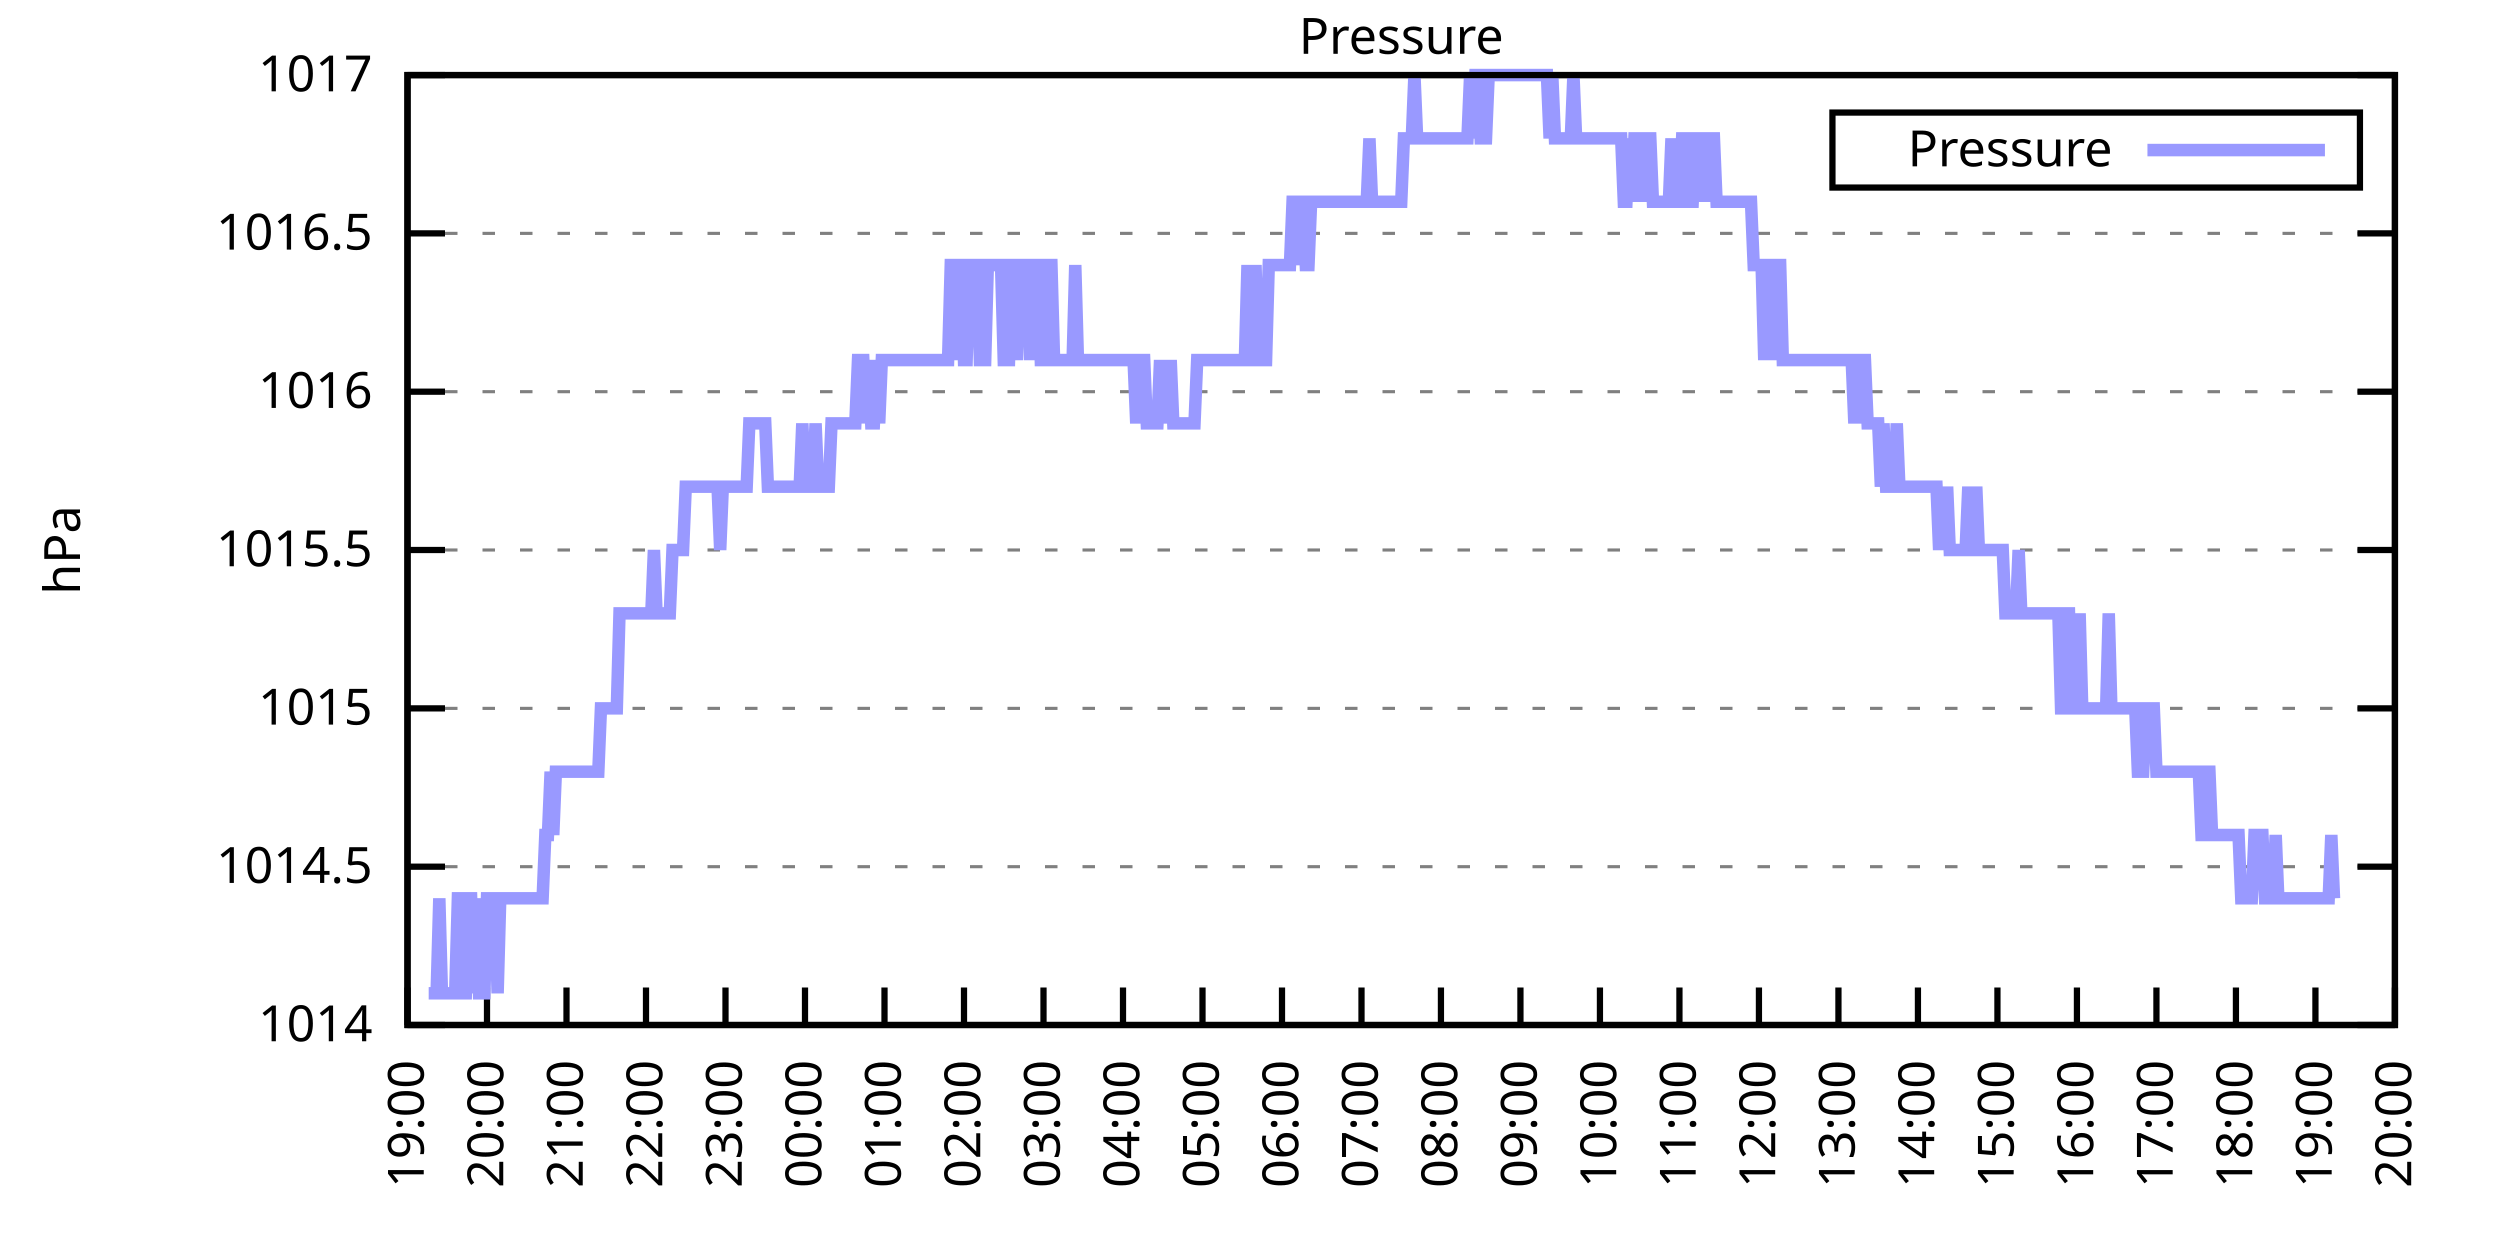
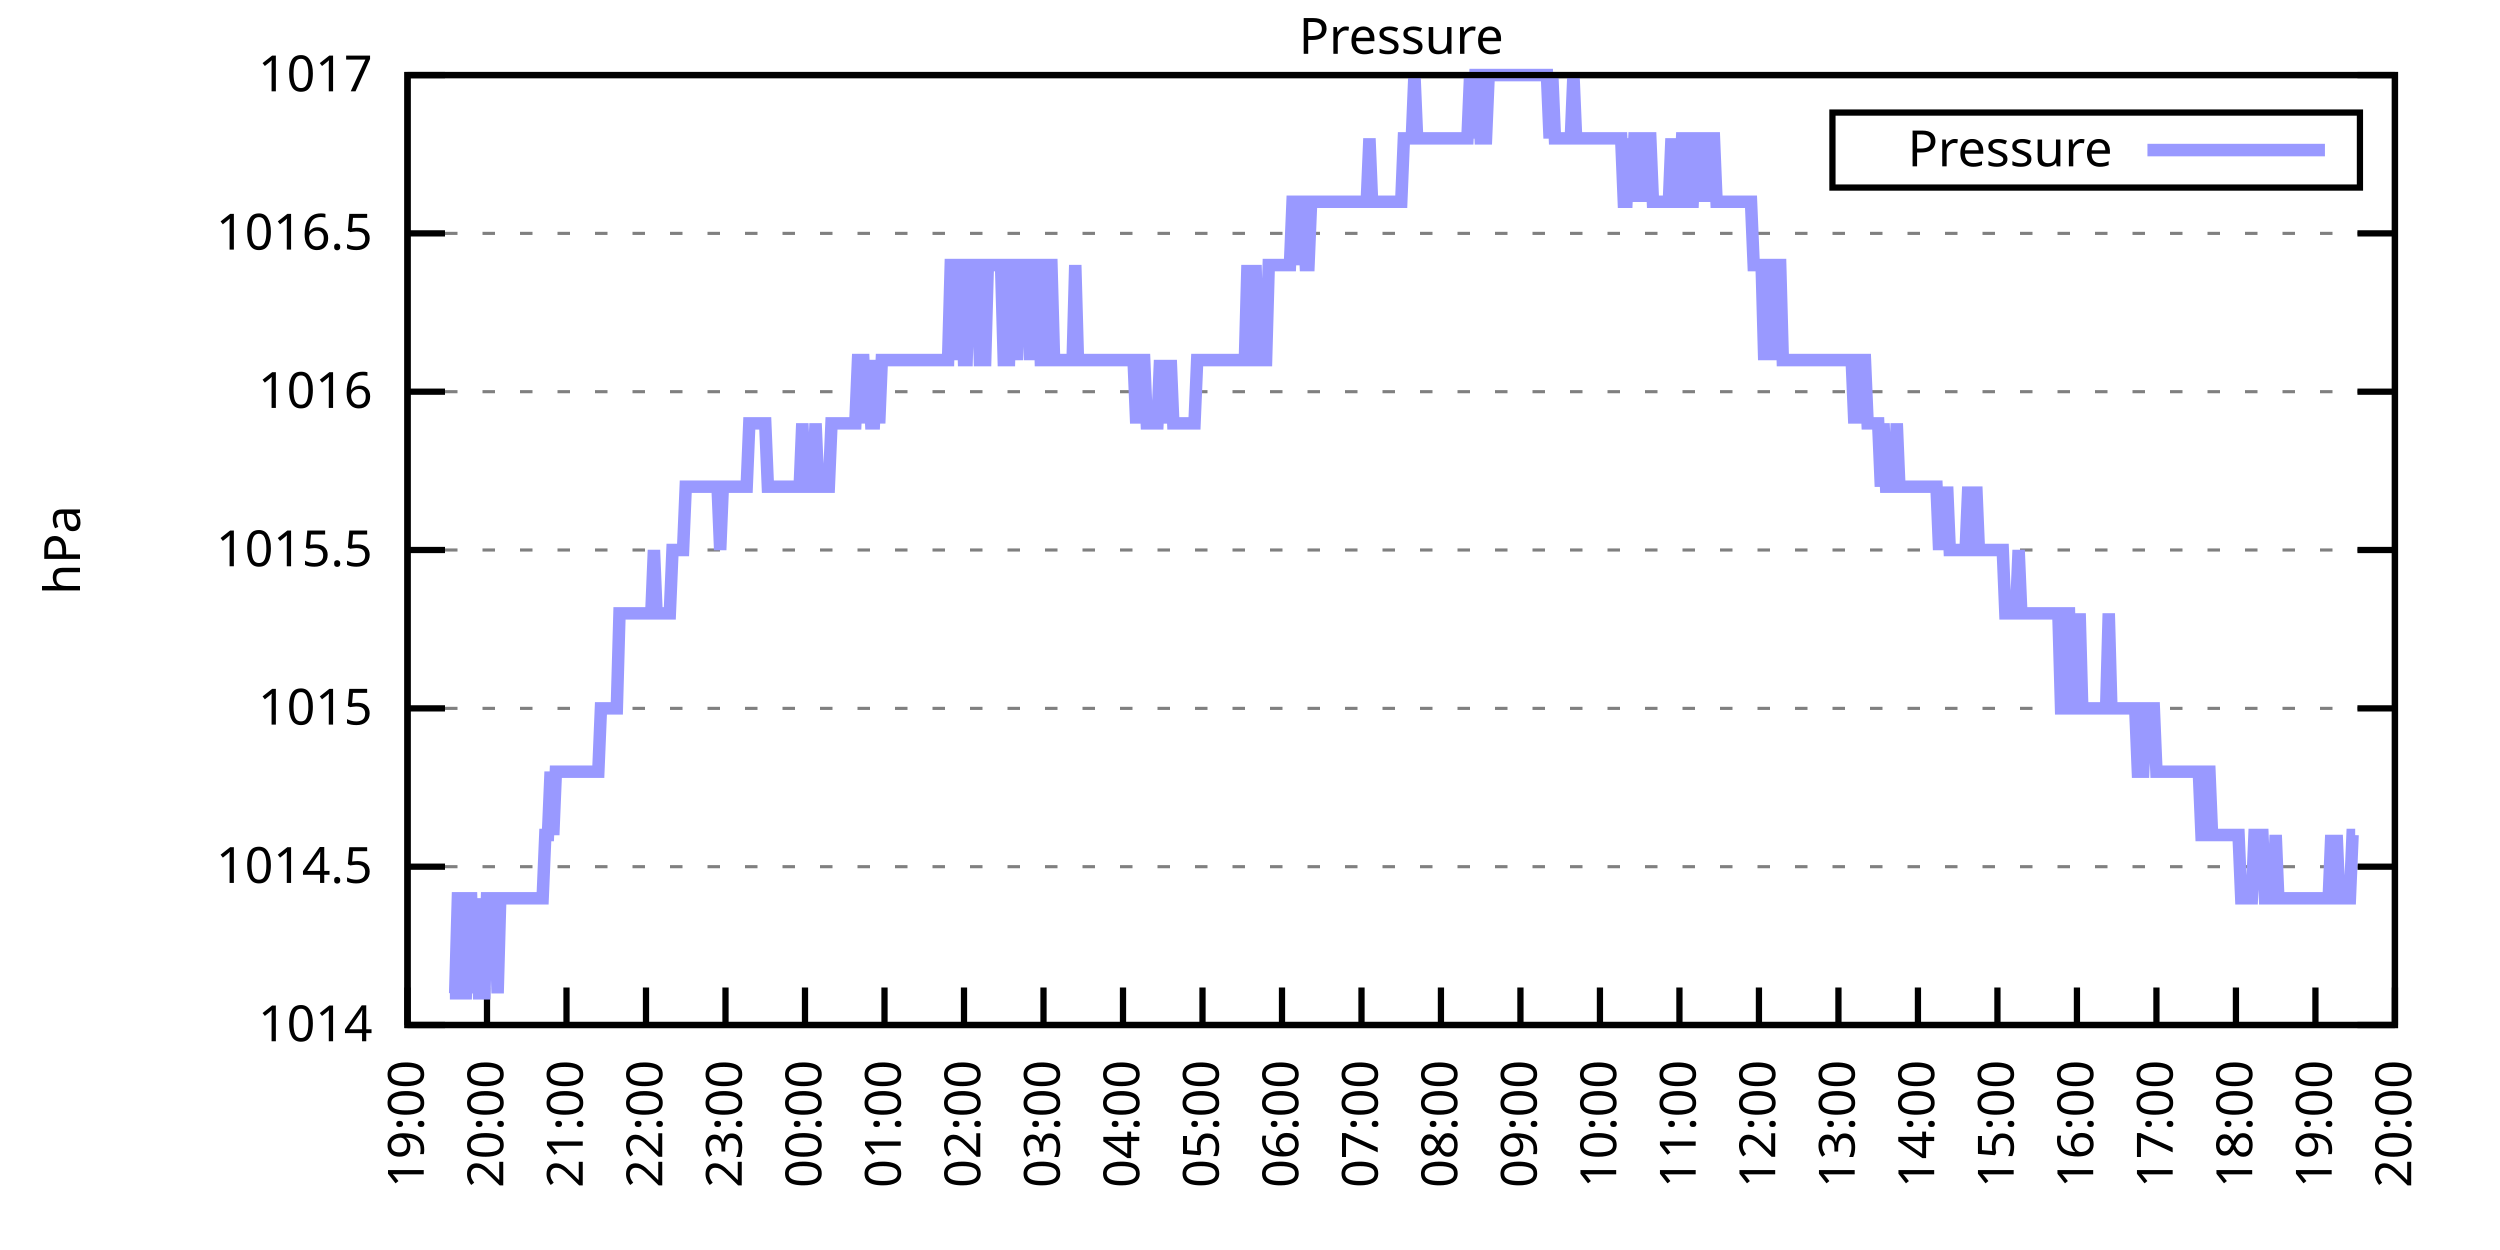
<svg xmlns="http://www.w3.org/2000/svg" xmlns:xlink="http://www.w3.org/1999/xlink" width="400" height="200" viewBox="0 0 400 200">
  <g id="gnuplot_canvas">
    <rect x="0" y="0" width="400" height="200" fill="none" />
    <defs>
      <circle id="gpDot" r="0.5" stroke-width="0.5" stroke="currentColor" />
      <path id="gpPt0" stroke-width="0.333" stroke="currentColor" d="M-1,0 h2 M0,-1 v2" />
      <path id="gpPt1" stroke-width="0.333" stroke="currentColor" d="M-1,-1 L1,1 M1,-1 L-1,1" />
      <path id="gpPt2" stroke-width="0.333" stroke="currentColor" d="M-1,0 L1,0 M0,-1 L0,1 M-1,-1 L1,1 M-1,1 L1,-1" />
      <rect id="gpPt3" stroke-width="0.333" stroke="currentColor" x="-1" y="-1" width="2" height="2" />
      <rect id="gpPt4" stroke-width="0.333" stroke="currentColor" fill="currentColor" x="-1" y="-1" width="2" height="2" />
      <circle id="gpPt5" stroke-width="0.333" stroke="currentColor" cx="0" cy="0" r="1" />
      <use xlink:href="#gpPt5" id="gpPt6" fill="currentColor" stroke="none" />
      <path id="gpPt7" stroke-width="0.333" stroke="currentColor" d="M0,-1.33 L-1.33,0.67 L1.33,0.67 z" />
      <use xlink:href="#gpPt7" id="gpPt8" fill="currentColor" stroke="none" />
      <use xlink:href="#gpPt7" id="gpPt9" stroke="currentColor" transform="rotate(180)" />
      <use xlink:href="#gpPt9" id="gpPt10" fill="currentColor" stroke="none" />
      <use xlink:href="#gpPt3" id="gpPt11" stroke="currentColor" transform="rotate(45)" />
      <use xlink:href="#gpPt11" id="gpPt12" fill="currentColor" stroke="none" />
      <path id="gpPt13" stroke-width="0.333" stroke="currentColor" d="M0,1.330 L1.265,0.411 L0.782,-1.067 L-0.782,-1.076 L-1.265,0.411 z" />
      <use xlink:href="#gpPt13" id="gpPt14" fill="currentColor" stroke="none" />
      <filter id="textbox" filterUnits="objectBoundingBox" x="0" y="0" height="1" width="1">
        <feFlood flood-color="white" flood-opacity="1" result="bgnd" />
        <feComposite in="SourceGraphic" in2="bgnd" operator="atop" />
      </filter>
      <filter id="greybox" filterUnits="objectBoundingBox" x="0" y="0" height="1" width="1">
        <feFlood flood-color="lightgrey" flood-opacity="1" result="grey" />
        <feComposite in="SourceGraphic" in2="grey" operator="atop" />
      </filter>
    </defs>
    <g fill="none" color="white" stroke="currentColor" stroke-width="1.00" stroke-linecap="butt" stroke-linejoin="miter">
</g>
    <g fill="none" color="black" stroke="currentColor" stroke-width="1.00" stroke-linecap="butt" stroke-linejoin="miter">
      <g stroke="none" shape-rendering="crispEdges">
        <polygon fill="rgb(255, 255, 255)" points="65.20,164.00 383.18,164.00 383.18,12.02 65.20,12.02 " />
      </g>
    </g>
    <g fill="none" color="black" stroke="currentColor" stroke-width="1.00" stroke-linecap="butt" stroke-linejoin="miter">
</g>
    <g fill="none" color="black" stroke="black" stroke-width="0.50" stroke-linecap="butt" stroke-linejoin="miter">
</g>
    <g fill="none" color="gray" stroke="currentColor" stroke-width="0.50" stroke-linecap="butt" stroke-linejoin="miter">
      <path stroke="gray" stroke-dasharray="2,4" class="gridline" d="M65.20,164.00 L383.19,164.00  " />
    </g>
    <g fill="none" color="gray" stroke="gray" stroke-width="1.00" stroke-linecap="butt" stroke-linejoin="miter">
</g>
    <g fill="none" color="black" stroke="currentColor" stroke-width="1.00" stroke-linecap="butt" stroke-linejoin="miter">
      <path stroke="black" d="M65.20,164.00 L71.20,164.00 M383.19,164.00 L377.19,164.00  " />
      <g transform="translate(59.60,166.60)" stroke="none" fill="black" font-family="Sans" font-size="8.00" text-anchor="end">
        <text>
          <tspan font-family="Sans"> 1014</tspan>
        </text>
      </g>
    </g>
    <g fill="none" color="black" stroke="currentColor" stroke-width="1.00" stroke-linecap="butt" stroke-linejoin="miter">
</g>
    <g fill="none" color="black" stroke="black" stroke-width="0.50" stroke-linecap="butt" stroke-linejoin="miter">
</g>
    <g fill="none" color="gray" stroke="currentColor" stroke-width="0.50" stroke-linecap="butt" stroke-linejoin="miter">
      <path stroke="gray" stroke-dasharray="2,4" class="gridline" d="M65.20,138.67 L383.19,138.67  " />
    </g>
    <g fill="none" color="gray" stroke="gray" stroke-width="1.00" stroke-linecap="butt" stroke-linejoin="miter">
</g>
    <g fill="none" color="black" stroke="currentColor" stroke-width="1.00" stroke-linecap="butt" stroke-linejoin="miter">
      <path stroke="black" d="M65.20,138.67 L71.20,138.67 M383.19,138.67 L377.19,138.67  " />
      <g transform="translate(59.60,141.27)" stroke="none" fill="black" font-family="Sans" font-size="8.00" text-anchor="end">
        <text>
          <tspan font-family="Sans"> 1014.5</tspan>
        </text>
      </g>
    </g>
    <g fill="none" color="black" stroke="currentColor" stroke-width="1.00" stroke-linecap="butt" stroke-linejoin="miter">
</g>
    <g fill="none" color="black" stroke="black" stroke-width="0.50" stroke-linecap="butt" stroke-linejoin="miter">
</g>
    <g fill="none" color="gray" stroke="currentColor" stroke-width="0.50" stroke-linecap="butt" stroke-linejoin="miter">
      <path stroke="gray" stroke-dasharray="2,4" class="gridline" d="M65.20,113.34 L383.19,113.34  " />
    </g>
    <g fill="none" color="gray" stroke="gray" stroke-width="1.00" stroke-linecap="butt" stroke-linejoin="miter">
</g>
    <g fill="none" color="black" stroke="currentColor" stroke-width="1.00" stroke-linecap="butt" stroke-linejoin="miter">
      <path stroke="black" d="M65.20,113.34 L71.20,113.34 M383.19,113.34 L377.19,113.34  " />
      <g transform="translate(59.60,115.94)" stroke="none" fill="black" font-family="Sans" font-size="8.00" text-anchor="end">
        <text>
          <tspan font-family="Sans"> 1015</tspan>
        </text>
      </g>
    </g>
    <g fill="none" color="black" stroke="currentColor" stroke-width="1.00" stroke-linecap="butt" stroke-linejoin="miter">
</g>
    <g fill="none" color="black" stroke="black" stroke-width="0.50" stroke-linecap="butt" stroke-linejoin="miter">
</g>
    <g fill="none" color="gray" stroke="currentColor" stroke-width="0.50" stroke-linecap="butt" stroke-linejoin="miter">
      <path stroke="gray" stroke-dasharray="2,4" class="gridline" d="M65.20,88.00 L383.19,88.00  " />
    </g>
    <g fill="none" color="gray" stroke="gray" stroke-width="1.00" stroke-linecap="butt" stroke-linejoin="miter">
</g>
    <g fill="none" color="black" stroke="currentColor" stroke-width="1.00" stroke-linecap="butt" stroke-linejoin="miter">
      <path stroke="black" d="M65.20,88.00 L71.20,88.00 M383.19,88.00 L377.19,88.00  " />
      <g transform="translate(59.60,90.60)" stroke="none" fill="black" font-family="Sans" font-size="8.00" text-anchor="end">
        <text>
          <tspan font-family="Sans"> 1015.5</tspan>
        </text>
      </g>
    </g>
    <g fill="none" color="black" stroke="currentColor" stroke-width="1.00" stroke-linecap="butt" stroke-linejoin="miter">
</g>
    <g fill="none" color="black" stroke="black" stroke-width="0.50" stroke-linecap="butt" stroke-linejoin="miter">
</g>
    <g fill="none" color="gray" stroke="currentColor" stroke-width="0.50" stroke-linecap="butt" stroke-linejoin="miter">
      <path stroke="gray" stroke-dasharray="2,4" class="gridline" d="M65.20,62.67 L383.19,62.67  " />
    </g>
    <g fill="none" color="gray" stroke="gray" stroke-width="1.00" stroke-linecap="butt" stroke-linejoin="miter">
</g>
    <g fill="none" color="black" stroke="currentColor" stroke-width="1.00" stroke-linecap="butt" stroke-linejoin="miter">
      <path stroke="black" d="M65.20,62.67 L71.20,62.67 M383.19,62.67 L377.19,62.67  " />
      <g transform="translate(59.60,65.27)" stroke="none" fill="black" font-family="Sans" font-size="8.00" text-anchor="end">
        <text>
          <tspan font-family="Sans"> 1016</tspan>
        </text>
      </g>
    </g>
    <g fill="none" color="black" stroke="currentColor" stroke-width="1.00" stroke-linecap="butt" stroke-linejoin="miter">
</g>
    <g fill="none" color="black" stroke="black" stroke-width="0.50" stroke-linecap="butt" stroke-linejoin="miter">
</g>
    <g fill="none" color="gray" stroke="currentColor" stroke-width="0.50" stroke-linecap="butt" stroke-linejoin="miter">
      <path stroke="gray" stroke-dasharray="2,4" class="gridline" d="M65.20,37.34 L383.19,37.34  " />
    </g>
    <g fill="none" color="gray" stroke="gray" stroke-width="1.00" stroke-linecap="butt" stroke-linejoin="miter">
</g>
    <g fill="none" color="black" stroke="currentColor" stroke-width="1.00" stroke-linecap="butt" stroke-linejoin="miter">
      <path stroke="black" d="M65.20,37.34 L71.20,37.34 M383.19,37.34 L377.19,37.34  " />
      <g transform="translate(59.60,39.94)" stroke="none" fill="black" font-family="Sans" font-size="8.00" text-anchor="end">
        <text>
          <tspan font-family="Sans"> 1016.5</tspan>
        </text>
      </g>
    </g>
    <g fill="none" color="black" stroke="currentColor" stroke-width="1.00" stroke-linecap="butt" stroke-linejoin="miter">
</g>
    <g fill="none" color="black" stroke="black" stroke-width="0.50" stroke-linecap="butt" stroke-linejoin="miter">
</g>
    <g fill="none" color="gray" stroke="currentColor" stroke-width="0.50" stroke-linecap="butt" stroke-linejoin="miter">
      <path stroke="gray" stroke-dasharray="2,4" class="gridline" d="M65.20,12.01 L383.19,12.01  " />
    </g>
    <g fill="none" color="gray" stroke="gray" stroke-width="1.00" stroke-linecap="butt" stroke-linejoin="miter">
</g>
    <g fill="none" color="black" stroke="currentColor" stroke-width="1.00" stroke-linecap="butt" stroke-linejoin="miter">
      <path stroke="black" d="M65.20,12.01 L71.20,12.01 M383.19,12.01 L377.19,12.01  " />
      <g transform="translate(59.60,14.61)" stroke="none" fill="black" font-family="Sans" font-size="8.00" text-anchor="end">
        <text>
          <tspan font-family="Sans"> 1017</tspan>
        </text>
      </g>
    </g>
    <g fill="none" color="black" stroke="currentColor" stroke-width="1.00" stroke-linecap="butt" stroke-linejoin="miter">
      <path stroke="black" d="M65.20,164.00 L65.20,158.00  " />
      <g transform="translate(67.80,169.60) rotate(270.00)" stroke="none" fill="black" font-family="Sans" font-size="8.00" text-anchor="end">
        <text>
          <tspan font-family="Sans">19:00</tspan>
        </text>
      </g>
    </g>
    <g fill="none" color="black" stroke="currentColor" stroke-width="1.00" stroke-linecap="butt" stroke-linejoin="miter">
      <path stroke="black" d="M77.92,164.00 L77.92,158.00  " />
      <g transform="translate(80.52,169.60) rotate(270.00)" stroke="none" fill="black" font-family="Sans" font-size="8.00" text-anchor="end">
        <text>
          <tspan font-family="Sans">20:00</tspan>
        </text>
      </g>
    </g>
    <g fill="none" color="black" stroke="currentColor" stroke-width="1.00" stroke-linecap="butt" stroke-linejoin="miter">
      <path stroke="black" d="M90.64,164.00 L90.64,158.00  " />
      <g transform="translate(93.24,169.60) rotate(270.00)" stroke="none" fill="black" font-family="Sans" font-size="8.00" text-anchor="end">
        <text>
          <tspan font-family="Sans">21:00</tspan>
        </text>
      </g>
    </g>
    <g fill="none" color="black" stroke="currentColor" stroke-width="1.00" stroke-linecap="butt" stroke-linejoin="miter">
      <path stroke="black" d="M103.36,164.00 L103.36,158.00  " />
      <g transform="translate(105.96,169.60) rotate(270.00)" stroke="none" fill="black" font-family="Sans" font-size="8.00" text-anchor="end">
        <text>
          <tspan font-family="Sans">22:00</tspan>
        </text>
      </g>
    </g>
    <g fill="none" color="black" stroke="currentColor" stroke-width="1.00" stroke-linecap="butt" stroke-linejoin="miter">
      <path stroke="black" d="M116.08,164.00 L116.08,158.00  " />
      <g transform="translate(118.68,169.60) rotate(270.00)" stroke="none" fill="black" font-family="Sans" font-size="8.00" text-anchor="end">
        <text>
          <tspan font-family="Sans">23:00</tspan>
        </text>
      </g>
    </g>
    <g fill="none" color="black" stroke="currentColor" stroke-width="1.00" stroke-linecap="butt" stroke-linejoin="miter">
      <path stroke="black" d="M128.80,164.00 L128.80,158.00  " />
      <g transform="translate(131.40,169.60) rotate(270.00)" stroke="none" fill="black" font-family="Sans" font-size="8.00" text-anchor="end">
        <text>
          <tspan font-family="Sans">00:00</tspan>
        </text>
      </g>
    </g>
    <g fill="none" color="black" stroke="currentColor" stroke-width="1.00" stroke-linecap="butt" stroke-linejoin="miter">
      <path stroke="black" d="M141.52,164.00 L141.52,158.00  " />
      <g transform="translate(144.12,169.60) rotate(270.00)" stroke="none" fill="black" font-family="Sans" font-size="8.00" text-anchor="end">
        <text>
          <tspan font-family="Sans">01:00</tspan>
        </text>
      </g>
    </g>
    <g fill="none" color="black" stroke="currentColor" stroke-width="1.00" stroke-linecap="butt" stroke-linejoin="miter">
      <path stroke="black" d="M154.24,164.00 L154.24,158.00  " />
      <g transform="translate(156.84,169.60) rotate(270.00)" stroke="none" fill="black" font-family="Sans" font-size="8.00" text-anchor="end">
        <text>
          <tspan font-family="Sans">02:00</tspan>
        </text>
      </g>
    </g>
    <g fill="none" color="black" stroke="currentColor" stroke-width="1.00" stroke-linecap="butt" stroke-linejoin="miter">
      <path stroke="black" d="M166.96,164.00 L166.96,158.00  " />
      <g transform="translate(169.56,169.60) rotate(270.00)" stroke="none" fill="black" font-family="Sans" font-size="8.00" text-anchor="end">
        <text>
          <tspan font-family="Sans">03:00</tspan>
        </text>
      </g>
    </g>
    <g fill="none" color="black" stroke="currentColor" stroke-width="1.00" stroke-linecap="butt" stroke-linejoin="miter">
      <path stroke="black" d="M179.68,164.00 L179.68,158.00  " />
      <g transform="translate(182.28,169.60) rotate(270.00)" stroke="none" fill="black" font-family="Sans" font-size="8.00" text-anchor="end">
        <text>
          <tspan font-family="Sans">04:00</tspan>
        </text>
      </g>
    </g>
    <g fill="none" color="black" stroke="currentColor" stroke-width="1.00" stroke-linecap="butt" stroke-linejoin="miter">
      <path stroke="black" d="M192.40,164.00 L192.40,158.00  " />
      <g transform="translate(195.00,169.60) rotate(270.00)" stroke="none" fill="black" font-family="Sans" font-size="8.00" text-anchor="end">
        <text>
          <tspan font-family="Sans">05:00</tspan>
        </text>
      </g>
    </g>
    <g fill="none" color="black" stroke="currentColor" stroke-width="1.00" stroke-linecap="butt" stroke-linejoin="miter">
      <path stroke="black" d="M205.12,164.00 L205.12,158.00  " />
      <g transform="translate(207.72,169.60) rotate(270.00)" stroke="none" fill="black" font-family="Sans" font-size="8.00" text-anchor="end">
        <text>
          <tspan font-family="Sans">06:00</tspan>
        </text>
      </g>
    </g>
    <g fill="none" color="black" stroke="currentColor" stroke-width="1.00" stroke-linecap="butt" stroke-linejoin="miter">
      <path stroke="black" d="M217.84,164.00 L217.84,158.00  " />
      <g transform="translate(220.44,169.60) rotate(270.00)" stroke="none" fill="black" font-family="Sans" font-size="8.00" text-anchor="end">
        <text>
          <tspan font-family="Sans">07:00</tspan>
        </text>
      </g>
    </g>
    <g fill="none" color="black" stroke="currentColor" stroke-width="1.00" stroke-linecap="butt" stroke-linejoin="miter">
      <path stroke="black" d="M230.55,164.00 L230.55,158.00  " />
      <g transform="translate(233.15,169.60) rotate(270.00)" stroke="none" fill="black" font-family="Sans" font-size="8.00" text-anchor="end">
        <text>
          <tspan font-family="Sans">08:00</tspan>
        </text>
      </g>
    </g>
    <g fill="none" color="black" stroke="currentColor" stroke-width="1.00" stroke-linecap="butt" stroke-linejoin="miter">
      <path stroke="black" d="M243.27,164.00 L243.27,158.00  " />
      <g transform="translate(245.87,169.60) rotate(270.00)" stroke="none" fill="black" font-family="Sans" font-size="8.00" text-anchor="end">
        <text>
          <tspan font-family="Sans">09:00</tspan>
        </text>
      </g>
    </g>
    <g fill="none" color="black" stroke="currentColor" stroke-width="1.00" stroke-linecap="butt" stroke-linejoin="miter">
      <path stroke="black" d="M255.99,164.00 L255.99,158.00  " />
      <g transform="translate(258.59,169.60) rotate(270.00)" stroke="none" fill="black" font-family="Sans" font-size="8.00" text-anchor="end">
        <text>
          <tspan font-family="Sans">10:00</tspan>
        </text>
      </g>
    </g>
    <g fill="none" color="black" stroke="currentColor" stroke-width="1.00" stroke-linecap="butt" stroke-linejoin="miter">
      <path stroke="black" d="M268.71,164.00 L268.71,158.00  " />
      <g transform="translate(271.31,169.60) rotate(270.00)" stroke="none" fill="black" font-family="Sans" font-size="8.00" text-anchor="end">
        <text>
          <tspan font-family="Sans">11:00</tspan>
        </text>
      </g>
    </g>
    <g fill="none" color="black" stroke="currentColor" stroke-width="1.00" stroke-linecap="butt" stroke-linejoin="miter">
      <path stroke="black" d="M281.43,164.00 L281.43,158.00  " />
      <g transform="translate(284.03,169.60) rotate(270.00)" stroke="none" fill="black" font-family="Sans" font-size="8.00" text-anchor="end">
        <text>
          <tspan font-family="Sans">12:00</tspan>
        </text>
      </g>
    </g>
    <g fill="none" color="black" stroke="currentColor" stroke-width="1.00" stroke-linecap="butt" stroke-linejoin="miter">
      <path stroke="black" d="M294.15,164.00 L294.15,158.00  " />
      <g transform="translate(296.75,169.60) rotate(270.00)" stroke="none" fill="black" font-family="Sans" font-size="8.00" text-anchor="end">
        <text>
          <tspan font-family="Sans">13:00</tspan>
        </text>
      </g>
    </g>
    <g fill="none" color="black" stroke="currentColor" stroke-width="1.00" stroke-linecap="butt" stroke-linejoin="miter">
      <path stroke="black" d="M306.87,164.00 L306.87,158.00  " />
      <g transform="translate(309.47,169.60) rotate(270.00)" stroke="none" fill="black" font-family="Sans" font-size="8.00" text-anchor="end">
        <text>
          <tspan font-family="Sans">14:00</tspan>
        </text>
      </g>
    </g>
    <g fill="none" color="black" stroke="currentColor" stroke-width="1.00" stroke-linecap="butt" stroke-linejoin="miter">
      <path stroke="black" d="M319.59,164.00 L319.59,158.00  " />
      <g transform="translate(322.19,169.60) rotate(270.00)" stroke="none" fill="black" font-family="Sans" font-size="8.00" text-anchor="end">
        <text>
          <tspan font-family="Sans">15:00</tspan>
        </text>
      </g>
    </g>
    <g fill="none" color="black" stroke="currentColor" stroke-width="1.00" stroke-linecap="butt" stroke-linejoin="miter">
      <path stroke="black" d="M332.31,164.00 L332.31,158.00  " />
      <g transform="translate(334.91,169.60) rotate(270.00)" stroke="none" fill="black" font-family="Sans" font-size="8.00" text-anchor="end">
        <text>
          <tspan font-family="Sans">16:00</tspan>
        </text>
      </g>
    </g>
    <g fill="none" color="black" stroke="currentColor" stroke-width="1.00" stroke-linecap="butt" stroke-linejoin="miter">
      <path stroke="black" d="M345.03,164.00 L345.03,158.00  " />
      <g transform="translate(347.63,169.60) rotate(270.00)" stroke="none" fill="black" font-family="Sans" font-size="8.00" text-anchor="end">
        <text>
          <tspan font-family="Sans">17:00</tspan>
        </text>
      </g>
    </g>
    <g fill="none" color="black" stroke="currentColor" stroke-width="1.00" stroke-linecap="butt" stroke-linejoin="miter">
      <path stroke="black" d="M357.75,164.00 L357.75,158.00  " />
      <g transform="translate(360.35,169.60) rotate(270.00)" stroke="none" fill="black" font-family="Sans" font-size="8.00" text-anchor="end">
        <text>
          <tspan font-family="Sans">18:00</tspan>
        </text>
      </g>
    </g>
    <g fill="none" color="black" stroke="currentColor" stroke-width="1.00" stroke-linecap="butt" stroke-linejoin="miter">
      <path stroke="black" d="M370.47,164.00 L370.47,158.00  " />
      <g transform="translate(373.07,169.60) rotate(270.00)" stroke="none" fill="black" font-family="Sans" font-size="8.00" text-anchor="end">
        <text>
          <tspan font-family="Sans">19:00</tspan>
        </text>
      </g>
    </g>
    <g fill="none" color="black" stroke="currentColor" stroke-width="1.00" stroke-linecap="butt" stroke-linejoin="miter">
      <path stroke="black" d="M383.19,164.00 L383.19,158.00  " />
      <g transform="translate(385.79,169.60) rotate(270.00)" stroke="none" fill="black" font-family="Sans" font-size="8.00" text-anchor="end">
        <text>
          <tspan font-family="Sans">20:00</tspan>
        </text>
      </g>
    </g>
    <g fill="none" color="black" stroke="currentColor" stroke-width="1.00" stroke-linecap="butt" stroke-linejoin="miter">
</g>
    <g fill="none" color="black" stroke="currentColor" stroke-width="1.00" stroke-linecap="butt" stroke-linejoin="miter">
      <path stroke="black" d="M65.20,12.01 L65.20,164.00 L383.19,164.00 L383.19,12.01 L65.20,12.01 Z  " />
    </g>
    <g fill="none" color="black" stroke="currentColor" stroke-width="1.00" stroke-linecap="butt" stroke-linejoin="miter">
</g>
    <g fill="none" color="black" stroke="currentColor" stroke-width="1.00" stroke-linecap="butt" stroke-linejoin="miter">
      <path stroke="black" d="M293.19,30.01 L293.19,18.01 L377.59,18.01 L377.59,30.01 L293.19,30.01 Z  " />
    </g>
    <g id="Pressure_plot_1">
      <g fill="none" color="white" stroke="black" stroke-width="2.00" stroke-linecap="butt" stroke-linejoin="miter">
</g>
      <g fill="none" color="black" stroke="currentColor" stroke-width="2.00" stroke-linecap="butt" stroke-linejoin="miter">
        <g transform="translate(337.99,26.61)" stroke="none" fill="black" font-family="Sans" font-size="8.00" text-anchor="end">
          <text>
            <tspan font-family="Sans">Pressure</tspan>
          </text>
        </g>
      </g>
      <g fill="none" color="black" stroke="currentColor" stroke-width="2.00" stroke-linecap="butt" stroke-linejoin="miter">
-         <path stroke="rgb(153, 153, 255)" d="M343.59,24.01 L371.99,24.01 M68.59,158.93 L69.02,158.93 L69.44,158.93 L69.86,158.93 L70.29,143.73 L70.71,158.93   L71.14,158.93 L71.56,158.93 L71.98,158.93 L72.41,158.93 L72.83,158.93 L73.26,143.73 L73.68,143.73 L74.10,158.93   L74.53,158.93 L74.95,143.73 L75.38,143.73 L75.80,158.93 L76.22,143.73 L76.65,158.93 L77.07,158.93 L77.50,158.93   L77.92,143.73 L78.34,143.73 L78.77,143.73 L79.19,143.73 L79.62,158.93 L80.04,143.73 L80.46,143.73 L80.89,143.73   L81.31,143.73 L81.74,143.73 L82.16,143.73 L82.58,143.73 L83.01,143.73 L83.43,143.73 L83.86,143.73 L84.28,143.73   L84.70,143.73 L85.13,143.73 L85.55,143.73 L85.98,143.73 L86.40,143.73 L86.82,143.73 L87.25,133.60 L87.67,133.60   L88.10,123.47 L88.52,133.60 L88.94,123.47 L89.37,123.47 L89.79,123.47 L90.22,123.47 L90.64,123.47 L91.06,123.47   L91.49,123.47 L91.91,123.47 L92.34,123.47 L92.76,123.47 L93.18,123.47 L93.61,123.47 L94.03,123.47 L94.46,123.47   L94.88,123.47 L95.30,123.47 L95.73,123.47 L96.15,113.34 L96.58,113.34 L97.00,113.34 L97.42,113.34 L97.85,113.34   L98.27,113.34 L98.69,113.34 L99.12,98.14 L99.54,98.14 L99.97,98.14 L100.39,98.14 L100.81,98.14 L101.24,98.14   L101.66,98.14 L102.09,98.14 L102.51,98.14 L102.93,98.14 L103.36,98.14 L103.78,98.14 L104.21,98.14 L104.63,88.00   L105.05,98.14 L105.48,98.14 L105.90,98.14 L106.33,98.14 L106.75,98.14 L107.17,98.14 L107.60,88.00 L108.02,88.00   L108.45,88.00 L108.87,88.00 L109.29,88.00 L109.72,77.87 L110.14,77.87 L110.57,77.87 L110.99,77.87 L111.41,77.87   L111.84,77.87 L112.26,77.87 L112.69,77.87 L113.11,77.87 L113.53,77.87 L113.96,77.87 L114.38,77.87 L114.81,77.87   L115.23,88.00 L115.65,77.87 L116.08,77.87 L116.50,77.87 L116.93,77.87 L117.35,77.87 L117.77,77.87 L118.20,77.87   L118.62,77.87 L119.05,77.87 L119.47,77.87 L119.89,67.74 L120.32,67.74 L120.74,67.74 L121.17,67.74 L121.59,67.74   L122.01,67.74 L122.44,67.74 L122.86,77.87 L123.29,77.87 L123.71,77.87 L124.13,77.87 L124.56,77.87 L124.98,77.87   L125.41,77.87 L125.83,77.87 L126.25,77.87 L126.68,77.87 L127.10,77.87 L127.53,77.87 L127.95,77.87 L128.37,67.74   L128.80,77.87 L129.22,77.87 L129.65,77.87 L130.07,77.87 L130.49,67.74 L130.92,77.87 L131.34,77.87 L131.77,77.87   L132.19,77.87 L132.61,77.87 L133.04,67.74 L133.46,67.74 L133.89,67.74 L134.31,67.74 L134.73,67.74 L135.16,67.74   L135.58,67.74 L136.01,67.74 L136.43,67.74 L136.85,67.74 L137.28,57.61 L137.70,57.61 L138.13,57.61 L138.55,67.74   L138.97,57.61 L139.40,67.74 L139.82,67.74 L140.25,57.61 L140.67,67.74 L141.09,57.61 L141.52,57.61 L141.94,57.61   L142.37,57.61 L142.79,57.61 L143.21,57.61 L143.64,57.61 L144.06,57.61 L144.49,57.61 L144.91,57.61 L145.33,57.61   L145.76,57.61 L146.18,57.61 L146.61,57.61 L147.03,57.61 L147.45,57.61 L147.88,57.61 L148.30,57.61 L148.73,57.61   L149.15,57.61 L149.57,57.61 L150.00,57.61 L150.42,57.61 L150.85,57.61 L151.27,57.61 L151.69,57.61 L152.12,42.41   L152.54,42.41 L152.97,57.61 L153.39,42.41 L153.81,42.41 L154.24,57.61 L154.66,57.61 L155.09,42.41 L155.51,42.41   L155.93,42.41 L156.36,42.41 L156.78,57.61 L157.21,57.61 L157.63,57.61 L158.05,42.41 L158.48,42.41 L158.90,42.41   L159.33,42.41 L159.75,42.41 L160.17,42.41 L160.60,57.61 L161.02,57.61 L161.44,57.61 L161.87,42.41 L162.29,42.41   L162.72,57.61 L163.14,42.41 L163.56,42.41 L163.99,42.41 L164.41,42.41 L164.84,57.61 L165.26,42.41 L165.68,42.41   L166.11,42.41 L166.53,57.61 L166.96,57.61 L167.38,42.41 L167.80,42.41 L168.23,42.41 L168.65,57.61 L169.08,57.61   L169.50,57.61 L169.92,57.61 L170.35,57.61 L170.77,57.61 L171.20,57.61 L171.62,57.61 L172.04,42.41 L172.47,57.61   L172.89,57.61 L173.32,57.61 L173.74,57.61 L174.16,57.61 L174.59,57.61 L175.01,57.61 L175.44,57.61 L175.86,57.61   L176.28,57.61 L176.71,57.61 L177.13,57.61 L177.56,57.61 L177.98,57.61 L178.40,57.61 L178.83,57.61 L179.25,57.61   L179.68,57.61 L180.10,57.61 L180.52,57.61 L180.95,57.61 L181.37,57.61 L181.80,67.74 L182.22,57.61 L182.64,57.61   L183.07,57.61 L183.49,67.74 L183.92,67.74 L184.34,67.74 L184.76,67.74 L185.19,67.74 L185.61,57.61 L186.04,67.74   L186.46,57.61 L186.88,67.74 L187.31,57.61 L187.73,67.74 L188.16,67.74 L188.58,67.74 L189.00,67.74 L189.43,67.74   L189.85,67.74 L190.28,67.74 L190.70,67.74 L191.12,67.74 L191.55,57.61 L191.97,57.61 L192.40,57.61 L192.82,57.61   L193.24,57.61 L193.67,57.61 L194.09,57.61 L194.52,57.61 L194.94,57.61 L195.36,57.61 L195.79,57.61 L196.21,57.61   L196.64,57.61 L197.06,57.61 L197.48,57.61 L197.91,57.61 L198.33,57.61 L198.76,57.61 L199.18,57.61 L199.60,42.41   L200.03,57.61 L200.45,57.61 L200.88,42.41 L201.30,57.61 L201.72,57.61 L202.15,57.61 L202.57,57.61 L203.00,42.41   L203.42,42.41 L203.84,42.41 L204.27,42.41 L204.69,42.41 L205.12,42.41 L205.54,42.41 L205.96,42.41 L206.39,42.41   L206.81,32.28 L207.24,32.28 L207.66,42.41 L208.08,32.28 L208.51,32.28 L208.93,42.41 L209.36,42.41 L209.78,32.28   L210.20,32.28 L210.63,32.28 L211.05,32.28 L211.48,32.28 L211.90,32.28 L212.32,32.28 L212.75,32.28 L213.17,32.28   L213.60,32.28 L214.02,32.28 L214.44,32.28 L214.87,32.28 L215.29,32.28 L215.72,32.28 L216.14,32.28 L216.56,32.28   L216.99,32.28 L217.41,32.28 L217.84,32.28 L218.26,32.28 L218.68,32.28 L219.11,22.14 L219.53,32.28 L219.96,32.28   L220.38,32.28 L220.80,32.28 L221.23,32.28 L221.65,32.28 L222.08,32.28 L222.50,32.28 L222.92,32.28 L223.35,32.28   L223.77,32.28 L224.20,32.28 L224.62,22.14 L225.04,22.14 L225.47,22.14 L225.89,22.14 L226.31,12.01 L226.74,22.14   L227.16,22.14 L227.59,22.14 L228.01,22.14 L228.43,22.14 L228.86,22.14 L229.28,22.14 L229.71,22.14 L230.13,22.14   L230.55,22.14 L230.98,22.14 L231.40,22.14 L231.83,22.14 L232.25,22.14 L232.67,22.14 L233.10,22.14 L233.52,22.14   L233.95,22.14 L234.37,22.14 L234.79,22.14 L235.22,12.01 L235.64,22.14 L236.07,12.01 L236.49,12.01 L236.91,22.14   L237.34,22.14 L237.76,22.14 L238.19,12.01 L238.61,12.01 L239.03,12.01 L239.46,12.01 L239.88,12.01 L240.31,12.01   L240.73,12.01 L241.15,12.01 L241.58,12.01 L242.00,12.01 L242.43,12.01 L242.85,12.01 L243.27,12.01 L243.70,12.01   L244.12,12.01 L244.55,12.01 L244.97,12.01 L245.39,12.01 L245.82,12.01 L246.24,12.01 L246.67,12.01 L247.09,12.01   L247.51,12.01 L247.94,22.14 L248.36,12.01 L248.79,22.14 L249.21,22.14 L249.63,22.14 L250.06,22.14 L250.48,22.14   L250.91,22.14 L251.33,22.14 L251.75,12.01 L252.18,22.14 L252.60,22.14 L253.03,22.14 L253.45,22.14 L253.87,22.14   L254.30,22.14 L254.72,22.14 L255.15,22.14 L255.57,22.14 L255.99,22.14 L256.42,22.14 L256.84,22.14 L257.27,22.14   L257.69,22.14 L258.11,22.14 L258.54,22.14 L258.96,22.14 L259.39,22.14 L259.81,32.28 L260.23,32.28 L260.66,22.14   L261.08,32.28 L261.51,22.14 L261.93,22.14 L262.35,32.28 L262.78,22.14 L263.20,32.28 L263.63,22.14 L264.05,22.14   L264.47,32.28 L264.90,32.28 L265.32,32.28 L265.75,32.28 L266.17,32.28 L266.59,32.28 L267.02,32.28 L267.44,22.14   L267.87,32.28 L268.29,32.28 L268.71,32.28 L269.14,22.14 L269.56,22.14 L269.99,22.14 L270.41,32.28 L270.83,32.28   L271.26,22.14 L271.68,22.14 L272.11,22.14 L272.53,32.28 L272.95,22.14 L273.38,32.28 L273.80,22.14 L274.23,22.14   L274.65,32.28 L275.07,32.28 L275.50,32.28 L275.92,32.28 L276.35,32.28 L276.77,32.28 L277.19,32.28 L277.62,32.28   L278.04,32.28 L278.47,32.28 L278.89,32.28 L279.31,32.28 L279.74,32.28 L280.16,32.28 L280.59,42.41 L281.01,42.41   L281.43,42.41 L281.86,42.41 L282.28,57.61 L282.71,42.41 L283.13,42.41 L283.55,57.61 L283.98,42.41 L284.40,42.41   L284.83,42.41 L285.25,57.61 L285.67,57.61 L286.10,57.61 L286.52,57.61 L286.95,57.61 L287.37,57.61 L287.79,57.61   L288.22,57.61 L288.64,57.61 L289.06,57.61 L289.49,57.61 L289.91,57.61 L290.34,57.61 L290.76,57.61 L291.18,57.61   L291.61,57.61 L292.03,57.61 L292.46,57.61 L292.88,57.61 L293.30,57.61 L293.73,57.61 L294.15,57.61 L294.58,57.61   L295.00,57.61 L295.42,57.61 L295.85,57.61 L296.27,57.61 L296.70,67.74 L297.12,57.61 L297.54,67.74 L297.97,57.61   L298.39,57.61 L298.82,67.74 L299.24,67.74 L299.66,67.74 L300.09,67.74 L300.51,67.74 L300.94,77.87 L301.36,67.74   L301.78,77.87 L302.21,77.87 L302.63,77.87 L303.06,77.87 L303.48,67.74 L303.90,77.87 L304.33,77.87 L304.75,77.87   L305.18,77.87 L305.60,77.87 L306.02,77.87 L306.45,77.87 L306.87,77.87 L307.30,77.87 L307.72,77.87 L308.14,77.87   L308.57,77.87 L308.99,77.87 L309.42,77.87 L309.84,77.87 L310.26,88.00 L310.69,77.87 L311.11,88.00 L311.54,77.87   L311.96,88.00 L312.38,88.00 L312.81,88.00 L313.23,88.00 L313.66,88.00 L314.08,88.00 L314.50,88.00 L314.93,77.87   L315.35,88.00 L315.78,88.00 L316.20,77.87 L316.62,88.00 L317.05,88.00 L317.47,88.00 L317.90,88.00 L318.32,88.00   L318.74,88.00 L319.17,88.00 L319.59,88.00 L320.02,88.00 L320.44,88.00 L320.86,98.14 L321.29,98.14 L321.71,98.14   L322.14,98.14 L322.56,98.14 L322.98,88.00 L323.41,98.14 L323.83,98.14 L324.26,98.14 L324.68,98.14 L325.10,98.14   L325.53,98.14 L325.95,98.14 L326.38,98.14 L326.80,98.14 L327.22,98.14 L327.65,98.14 L328.07,98.14 L328.50,98.14   L328.92,98.14 L329.34,98.14 L329.77,113.34 L330.19,113.34 L330.62,98.14 L331.04,98.14 L331.46,113.34 L331.89,113.34   L332.31,113.34 L332.74,98.14 L333.16,113.34 L333.58,113.34 L334.01,113.34 L334.43,113.34 L334.86,113.34 L335.28,113.34   L335.70,113.34 L336.13,113.34 L336.55,113.34 L336.98,113.34 L337.40,98.14 L337.82,113.34 L338.25,113.34 L338.67,113.34   L339.10,113.34 L339.52,113.34 L339.94,113.34 L340.37,113.34 L340.79,113.34 L341.22,113.34 L341.64,113.34 L342.06,123.47   L342.49,123.47 L342.91,123.47 L343.34,113.34 L343.76,113.34 L344.18,113.34 L344.61,113.34 L345.03,123.47 L345.46,123.47   L345.88,123.47 L346.30,123.47 L346.73,123.47 L347.15,123.47 L347.58,123.47 L348.00,123.47 L348.42,123.47 L348.85,123.47   L349.27,123.47 L349.70,123.47 L350.12,123.47 L350.54,123.47 L350.97,123.47 L351.39,123.47 L351.81,123.47 L352.24,133.60   L352.66,133.60 L353.09,123.47 L353.51,123.47 L353.93,133.60 L354.36,133.60 L354.78,133.60 L355.21,133.60 L355.63,133.60   L356.05,133.60 L356.48,133.60 L356.90,133.60 L357.33,133.60 L357.75,133.60 L358.17,133.60 L358.60,143.73 L359.02,143.73   L359.45,143.73 L359.87,143.73 L360.29,143.73 L360.72,133.60 L361.14,133.60 L361.57,133.60 L361.99,133.60 L362.41,143.73   L362.84,143.73 L363.26,143.73 L363.69,143.73 L364.11,133.60 L364.53,143.73 L364.96,143.73 L365.38,143.73 L365.81,143.73   L366.23,143.73 L366.65,143.73 L367.08,143.73 L367.50,143.73 L367.93,143.73 L368.35,143.73 L368.77,143.73 L369.20,143.73   L369.62,143.73 L370.05,143.73 L370.47,143.73 L370.89,143.73 L371.32,143.73 L371.74,143.73 L372.17,143.73 L372.59,143.73   L373.01,133.60 L373.44,143.73  " />
+         <path stroke="rgb(153, 153, 255)" d="M343.59,24.01 L371.99,24.01 M71.98,158.93 L72.41,158.93 L72.83,158.93 L73.26,143.73 L73.68,143.73 L74.10,158.93   L74.53,158.93 L74.95,143.73 L75.38,143.73 L75.80,158.93 L76.22,143.73 L76.65,158.93 L77.07,158.93 L77.50,158.93   L77.92,143.73 L78.34,143.73 L78.77,143.73 L79.19,143.73 L79.62,158.93 L80.04,143.73 L80.46,143.73 L80.89,143.73   L81.31,143.73 L81.74,143.73 L82.16,143.73 L82.58,143.73 L83.01,143.73 L83.43,143.73 L83.86,143.73 L84.28,143.73   L84.70,143.73 L85.13,143.73 L85.55,143.73 L85.98,143.73 L86.40,143.73 L86.82,143.73 L87.25,133.60 L87.67,133.60   L88.10,123.47 L88.52,133.60 L88.94,123.47 L89.37,123.47 L89.79,123.47 L90.22,123.47 L90.64,123.47 L91.06,123.47   L91.49,123.47 L91.91,123.47 L92.34,123.47 L92.76,123.47 L93.18,123.47 L93.61,123.47 L94.03,123.47 L94.46,123.47   L94.88,123.47 L95.30,123.47 L95.73,123.47 L96.15,113.34 L96.58,113.34 L97.00,113.34 L97.42,113.34 L97.85,113.34   L98.27,113.34 L98.69,113.34 L99.12,98.14 L99.54,98.14 L99.97,98.14 L100.39,98.14 L100.81,98.14 L101.24,98.14   L101.66,98.14 L102.09,98.14 L102.51,98.14 L102.93,98.14 L103.36,98.14 L103.78,98.14 L104.21,98.14 L104.63,88.00   L105.05,98.14 L105.48,98.14 L105.90,98.14 L106.33,98.14 L106.75,98.14 L107.17,98.14 L107.60,88.00 L108.02,88.00   L108.45,88.00 L108.87,88.00 L109.29,88.00 L109.72,77.87 L110.14,77.87 L110.57,77.87 L110.99,77.87 L111.41,77.87   L111.84,77.87 L112.26,77.87 L112.69,77.87 L113.11,77.87 L113.53,77.87 L113.96,77.87 L114.38,77.87 L114.81,77.87   L115.23,88.00 L115.65,77.87 L116.08,77.87 L116.50,77.87 L116.93,77.87 L117.35,77.87 L117.77,77.87 L118.20,77.87   L118.62,77.87 L119.05,77.87 L119.47,77.87 L119.89,67.74 L120.32,67.74 L120.74,67.74 L121.17,67.74 L121.59,67.74   L122.01,67.74 L122.44,67.74 L122.86,77.87 L123.29,77.87 L123.71,77.87 L124.13,77.87 L124.56,77.87 L124.98,77.87   L125.41,77.87 L125.83,77.87 L126.25,77.87 L126.68,77.87 L127.10,77.87 L127.53,77.87 L127.95,77.87 L128.37,67.74   L128.80,77.87 L129.22,77.87 L129.65,77.87 L130.07,77.87 L130.49,67.74 L130.92,77.87 L131.34,77.87 L131.77,77.87   L132.19,77.87 L132.61,77.87 L133.04,67.74 L133.46,67.74 L133.89,67.74 L134.31,67.74 L134.73,67.74 L135.16,67.74   L135.58,67.74 L136.01,67.74 L136.43,67.74 L136.85,67.74 L137.28,57.61 L137.70,57.61 L138.13,57.61 L138.55,67.74   L138.97,57.61 L139.40,67.74 L139.82,67.74 L140.25,57.61 L140.67,67.74 L141.09,57.61 L141.52,57.61 L141.94,57.61   L142.37,57.61 L142.79,57.61 L143.21,57.61 L143.64,57.61 L144.06,57.61 L144.49,57.61 L144.91,57.61 L145.33,57.61   L145.76,57.61 L146.18,57.61 L146.61,57.61 L147.03,57.61 L147.45,57.61 L147.88,57.61 L148.30,57.61 L148.73,57.61   L149.15,57.61 L149.57,57.61 L150.00,57.61 L150.42,57.61 L150.85,57.61 L151.27,57.61 L151.69,57.61 L152.12,42.41   L152.54,42.41 L152.97,57.61 L153.39,42.41 L153.81,42.41 L154.24,57.61 L154.66,57.61 L155.09,42.41 L155.51,42.41   L155.93,42.41 L156.36,42.41 L156.78,57.61 L157.21,57.61 L157.63,57.61 L158.05,42.41 L158.48,42.41 L158.90,42.41   L159.33,42.41 L159.75,42.41 L160.17,42.41 L160.60,57.61 L161.02,57.61 L161.44,57.61 L161.87,42.41 L162.29,42.41   L162.72,57.61 L163.14,42.41 L163.56,42.41 L163.99,42.41 L164.41,42.41 L164.84,57.61 L165.26,42.41 L165.68,42.41   L166.11,42.41 L166.53,57.61 L166.96,57.61 L167.38,42.41 L167.80,42.41 L168.23,42.41 L168.65,57.61 L169.08,57.61   L169.50,57.61 L169.92,57.61 L170.35,57.61 L170.77,57.61 L171.20,57.61 L171.62,57.61 L172.04,42.41 L172.47,57.61   L172.89,57.61 L173.32,57.61 L173.74,57.61 L174.16,57.61 L174.59,57.61 L175.01,57.61 L175.44,57.61 L175.86,57.61   L176.28,57.61 L176.71,57.61 L177.13,57.61 L177.56,57.61 L177.98,57.61 L178.40,57.61 L178.83,57.61 L179.25,57.61   L179.68,57.61 L180.10,57.61 L180.52,57.61 L180.95,57.61 L181.37,57.61 L181.80,67.74 L182.22,57.61 L182.64,57.61   L183.07,57.61 L183.49,67.74 L183.92,67.74 L184.34,67.74 L184.76,67.74 L185.19,67.74 L185.61,57.61 L186.04,67.74   L186.46,57.61 L186.88,67.74 L187.31,57.61 L187.73,67.74 L188.16,67.74 L188.58,67.74 L189.00,67.74 L189.43,67.74   L189.85,67.74 L190.28,67.74 L190.70,67.74 L191.12,67.74 L191.55,57.61 L191.97,57.61 L192.40,57.61 L192.82,57.61   L193.24,57.61 L193.67,57.61 L194.09,57.61 L194.52,57.61 L194.94,57.61 L195.36,57.61 L195.79,57.61 L196.21,57.61   L196.64,57.61 L197.06,57.61 L197.48,57.61 L197.91,57.61 L198.33,57.61 L198.76,57.61 L199.18,57.61 L199.60,42.41   L200.03,57.61 L200.45,57.61 L200.88,42.41 L201.30,57.61 L201.72,57.61 L202.15,57.61 L202.57,57.61 L203.00,42.41   L203.42,42.41 L203.84,42.41 L204.27,42.41 L204.69,42.41 L205.12,42.41 L205.54,42.41 L205.96,42.41 L206.39,42.41   L206.81,32.28 L207.24,32.28 L207.66,42.41 L208.08,32.28 L208.51,32.28 L208.93,42.41 L209.36,42.41 L209.78,32.28   L210.20,32.28 L210.63,32.28 L211.05,32.28 L211.48,32.28 L211.90,32.28 L212.32,32.28 L212.75,32.28 L213.17,32.28   L213.60,32.28 L214.02,32.28 L214.44,32.28 L214.87,32.28 L215.29,32.28 L215.72,32.28 L216.14,32.28 L216.56,32.28   L216.99,32.28 L217.41,32.28 L217.84,32.28 L218.26,32.28 L218.68,32.28 L219.11,22.14 L219.53,32.28 L219.96,32.28   L220.38,32.28 L220.80,32.28 L221.23,32.28 L221.65,32.28 L222.08,32.28 L222.50,32.28 L222.92,32.28 L223.35,32.28   L223.77,32.28 L224.20,32.28 L224.62,22.14 L225.04,22.14 L225.47,22.14 L225.89,22.14 L226.31,12.01 L226.74,22.14   L227.16,22.14 L227.59,22.14 L228.01,22.14 L228.43,22.14 L228.86,22.14 L229.28,22.14 L229.71,22.14 L230.13,22.14   L230.55,22.14 L230.98,22.14 L231.40,22.14 L231.83,22.14 L232.25,22.14 L232.67,22.14 L233.10,22.14 L233.52,22.14   L233.95,22.14 L234.37,22.14 L234.79,22.14 L235.22,12.01 L235.64,22.14 L236.07,12.01 L236.49,12.01 L236.91,22.14   L237.34,22.14 L237.76,22.14 L238.19,12.01 L238.61,12.01 L239.03,12.01 L239.46,12.01 L239.88,12.01 L240.31,12.01   L240.73,12.01 L241.15,12.01 L241.58,12.01 L242.00,12.01 L242.43,12.01 L242.85,12.01 L243.27,12.01 L243.70,12.01   L244.12,12.01 L244.55,12.01 L244.97,12.01 L245.39,12.01 L245.82,12.01 L246.24,12.01 L246.67,12.01 L247.09,12.01   L247.51,12.01 L247.94,22.14 L248.36,12.01 L248.79,22.14 L249.21,22.14 L249.63,22.14 L250.06,22.14 L250.48,22.14   L250.91,22.14 L251.33,22.14 L251.75,12.01 L252.18,22.14 L252.60,22.14 L253.03,22.14 L253.45,22.14 L253.87,22.14   L254.30,22.14 L254.72,22.14 L255.15,22.14 L255.57,22.14 L255.99,22.14 L256.42,22.14 L256.84,22.14 L257.27,22.14   L257.69,22.14 L258.11,22.14 L258.54,22.14 L258.96,22.14 L259.39,22.14 L259.81,32.28 L260.23,32.28 L260.66,22.14   L261.08,32.28 L261.51,22.14 L261.93,22.14 L262.35,32.28 L262.78,22.14 L263.20,32.28 L263.63,22.14 L264.05,22.14   L264.47,32.28 L264.90,32.28 L265.32,32.28 L265.75,32.28 L266.17,32.28 L266.59,32.28 L267.02,32.28 L267.44,22.14   L267.87,32.28 L268.29,32.28 L268.71,32.28 L269.14,22.14 L269.56,22.14 L269.99,22.14 L270.41,32.28 L270.83,32.28   L271.26,22.14 L271.68,22.14 L272.11,22.14 L272.53,32.28 L272.95,22.14 L273.38,32.28 L273.80,22.14 L274.23,22.14   L274.65,32.28 L275.07,32.28 L275.50,32.28 L275.92,32.28 L276.35,32.28 L276.77,32.28 L277.19,32.28 L277.62,32.28   L278.04,32.28 L278.47,32.28 L278.89,32.28 L279.31,32.28 L279.74,32.28 L280.16,32.28 L280.59,42.41 L281.01,42.41   L281.43,42.41 L281.86,42.41 L282.28,57.61 L282.71,42.41 L283.13,42.41 L283.55,57.61 L283.98,42.41 L284.40,42.41   L284.83,42.41 L285.25,57.61 L285.67,57.61 L286.10,57.61 L286.52,57.61 L286.95,57.61 L287.37,57.61 L287.79,57.61   L288.22,57.61 L288.64,57.61 L289.06,57.61 L289.49,57.61 L289.91,57.61 L290.34,57.61 L290.76,57.61 L291.18,57.61   L291.61,57.61 L292.03,57.61 L292.46,57.61 L292.88,57.61 L293.30,57.61 L293.73,57.61 L294.15,57.61 L294.58,57.61   L295.00,57.61 L295.42,57.61 L295.85,57.61 L296.27,57.61 L296.70,67.74 L297.12,57.61 L297.54,67.74 L297.97,57.61   L298.39,57.61 L298.82,67.74 L299.24,67.74 L299.66,67.74 L300.09,67.74 L300.51,67.74 L300.94,77.87 L301.36,67.74   L301.78,77.87 L302.21,77.87 L302.63,77.87 L303.06,77.87 L303.48,67.74 L303.90,77.87 L304.33,77.87 L304.75,77.87   L305.18,77.87 L305.60,77.87 L306.02,77.87 L306.45,77.87 L306.87,77.87 L307.30,77.87 L307.72,77.87 L308.14,77.87   L308.57,77.87 L308.99,77.87 L309.42,77.87 L309.84,77.87 L310.26,88.00 L310.69,77.87 L311.11,88.00 L311.54,77.87   L311.96,88.00 L312.38,88.00 L312.81,88.00 L313.23,88.00 L313.66,88.00 L314.08,88.00 L314.50,88.00 L314.93,77.87   L315.35,88.00 L315.78,88.00 L316.20,77.87 L316.62,88.00 L317.05,88.00 L317.47,88.00 L317.90,88.00 L318.32,88.00   L318.74,88.00 L319.17,88.00 L319.59,88.00 L320.02,88.00 L320.44,88.00 L320.86,98.14 L321.29,98.14 L321.71,98.14   L322.14,98.14 L322.56,98.14 L322.98,88.00 L323.41,98.14 L323.83,98.14 L324.26,98.14 L324.68,98.14 L325.10,98.14   L325.53,98.14 L325.95,98.14 L326.38,98.14 L326.80,98.14 L327.22,98.14 L327.65,98.14 L328.07,98.14 L328.50,98.14   L328.92,98.14 L329.34,98.14 L329.77,113.34 L330.19,113.34 L330.62,98.14 L331.04,98.14 L331.46,113.34 L331.89,113.34   L332.31,113.34 L332.74,98.14 L333.16,113.34 L333.58,113.34 L334.01,113.34 L334.43,113.34 L334.86,113.34 L335.28,113.34   L335.70,113.34 L336.13,113.34 L336.55,113.34 L336.98,113.34 L337.40,98.14 L337.82,113.34 L338.25,113.34 L338.67,113.34   L339.10,113.34 L339.52,113.34 L339.94,113.34 L340.37,113.34 L340.79,113.34 L341.22,113.34 L341.64,113.34 L342.06,123.47   L342.49,123.47 L342.91,123.47 L343.34,113.34 L343.76,113.34 L344.18,113.34 L344.61,113.34 L345.03,123.47 L345.46,123.47   L345.88,123.47 L346.30,123.47 L346.73,123.47 L347.15,123.47 L347.58,123.47 L348.00,123.47 L348.42,123.47 L348.85,123.47   L349.27,123.47 L349.70,123.47 L350.12,123.47 L350.54,123.47 L350.97,123.47 L351.39,123.47 L351.81,123.47 L352.24,133.60   L352.66,133.60 L353.09,123.47 L353.51,123.47 L353.93,133.60 L354.36,133.60 L354.78,133.60 L355.21,133.60 L355.63,133.60   L356.05,133.60 L356.48,133.60 L356.90,133.60 L357.33,133.60 L357.75,133.60 L358.17,133.60 L358.60,143.73 L359.02,143.73   L359.45,143.73 L359.87,143.73 L360.29,143.73 L360.72,133.60 L361.14,133.60 L361.57,133.60 L361.99,133.60 L362.41,143.73   L362.84,143.73 L363.26,143.73 L363.69,143.73 L364.11,133.60 L364.53,143.73 L364.96,143.73 L365.38,143.73 L365.81,143.73   L366.23,143.73 L366.65,143.73 L367.08,143.73 L367.50,143.73 L367.93,143.73 L368.35,143.73 L368.77,143.73 L369.20,143.73   L369.62,143.73 L370.05,143.73 L370.47,143.73 L370.89,143.73 L371.32,143.73 L371.74,143.73 L372.17,143.73 L372.59,143.73   L373.01,133.60 L373.44,143.73 L373.86,133.60 L374.29,143.73 L374.71,143.73 L375.13,143.73 L375.56,143.73 L375.98,143.73   L376.41,133.60 L376.83,133.60  " />
      </g>
    </g>
    <g fill="none" color="black" stroke="currentColor" stroke-width="2.00" stroke-linecap="butt" stroke-linejoin="miter">
</g>
    <g fill="none" color="black" stroke="black" stroke-width="1.00" stroke-linecap="butt" stroke-linejoin="miter">
</g>
    <g fill="none" color="black" stroke="currentColor" stroke-width="1.00" stroke-linecap="butt" stroke-linejoin="miter">
      <path stroke="black" d="M65.20,12.01 L65.20,164.00 L383.19,164.00 L383.19,12.01 L65.20,12.01 Z  " />
      <g transform="translate(12.80,88.01) rotate(270.00)" stroke="none" fill="black" font-family="Sans" font-size="8.00" text-anchor="middle">
        <text>
          <tspan font-family="Sans">hPa</tspan>
        </text>
      </g>
    </g>
    <g fill="none" color="black" stroke="currentColor" stroke-width="1.00" stroke-linecap="butt" stroke-linejoin="miter">
</g>
    <g fill="none" color="black" stroke="currentColor" stroke-width="1.00" stroke-linecap="butt" stroke-linejoin="miter">
      <g transform="translate(224.19,8.61)" stroke="none" fill="black" font-family="Sans" font-size="8.00" text-anchor="middle">
        <text>
          <tspan font-family="Sans">Pressure</tspan>
        </text>
      </g>
    </g>
    <g fill="none" color="black" stroke="currentColor" stroke-width="1.00" stroke-linecap="butt" stroke-linejoin="miter">
</g>
  </g>
</svg>
